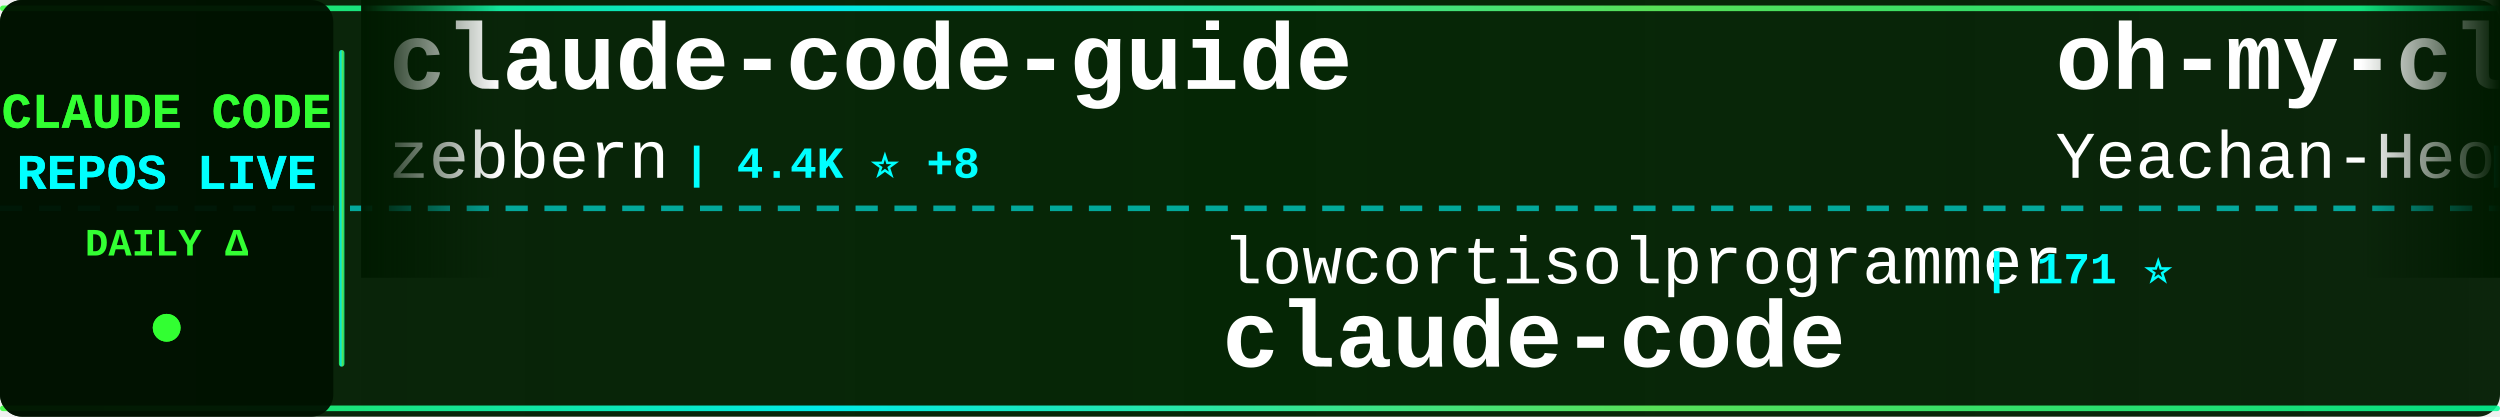
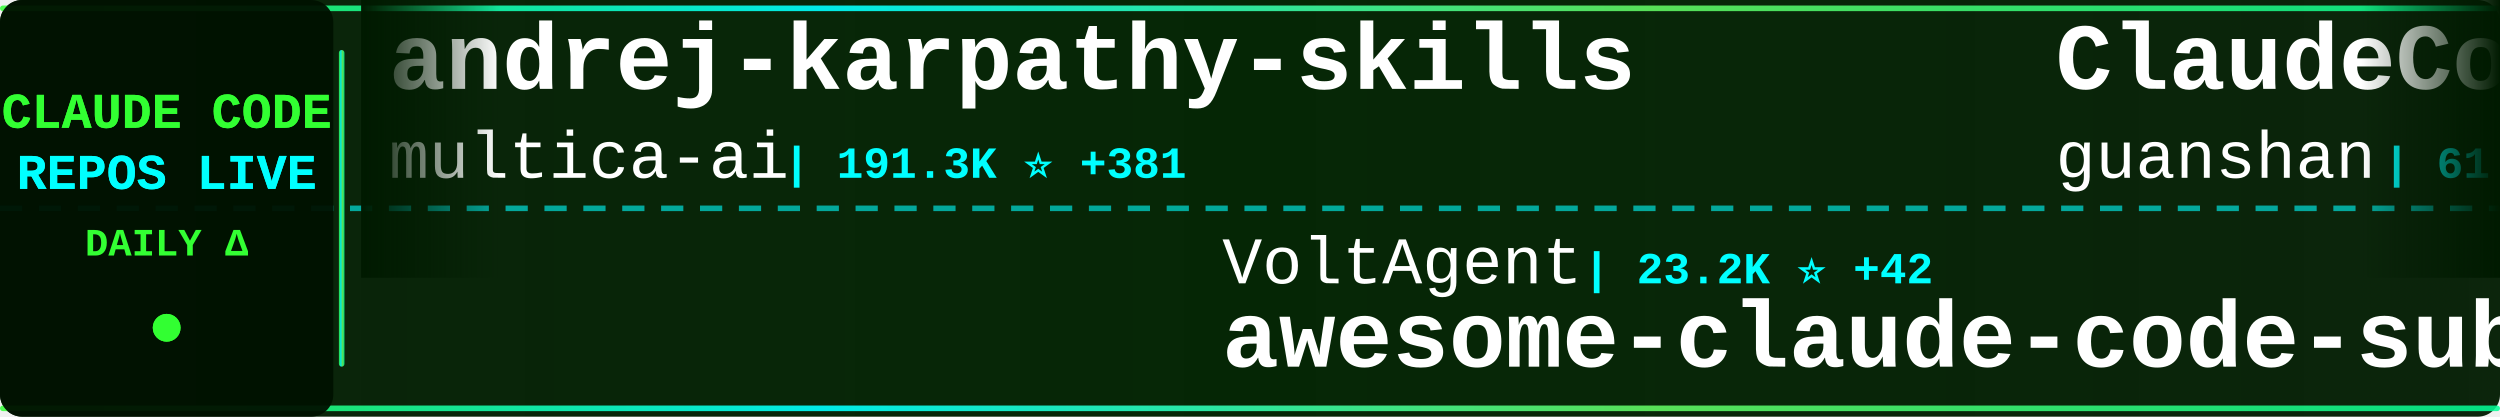
<svg xmlns="http://www.w3.org/2000/svg" width="900" height="150">
  <defs>
    <linearGradient id="tickerBg" x1="0%" y1="0%" x2="100%" y2="0%">
      <stop offset="0%" style="stop-color:#001a00;stop-opacity:0.95" />
      <stop offset="50%" style="stop-color:#002200;stop-opacity:0.98" />
      <stop offset="100%" style="stop-color:#001a00;stop-opacity:0.95" />
    </linearGradient>
    <linearGradient id="borderGrad" x1="0%" y1="0%" x2="100%" y2="0%">
      <stop offset="0%" style="stop-color:#33ff33;stop-opacity:0.85">
        <animate attributeName="stop-opacity" values="0.85;1;0.85" dur="2s" repeatCount="indefinite" />
      </stop>
      <stop offset="33%" style="stop-color:#00ffff;stop-opacity:0.9">
        <animate attributeName="stop-opacity" values="0.9;1;0.9" dur="2.2s" repeatCount="indefinite" />
      </stop>
      <stop offset="66%" style="stop-color:#66ff66;stop-opacity:0.85">
        <animate attributeName="stop-opacity" values="0.85;1;0.85" dur="1.8s" repeatCount="indefinite" />
      </stop>
      <stop offset="100%" style="stop-color:#00ff99;stop-opacity:0.85">
        <animate attributeName="stop-opacity" values="0.85;1;0.85" dur="2s" repeatCount="indefinite" />
      </stop>
    </linearGradient>
    <filter id="textGlow">
      <feGaussianBlur stdDeviation="0.1" result="coloredBlur" />
      <feMerge>
        <feMergeNode in="coloredBlur" />
        <feMergeNode in="SourceGraphic" />
      </feMerge>
    </filter>
    <filter id="metricGlow">
      <feGaussianBlur stdDeviation="0.2" result="coloredBlur" />
      <feMerge>
        <feMergeNode in="coloredBlur" />
        <feMergeNode in="SourceGraphic" />
      </feMerge>
    </filter>
    <linearGradient id="leftFade" x1="0%" y1="0%" x2="100%" y2="0%">
      <stop offset="0%" style="stop-color:#001a00;stop-opacity:1" />
      <stop offset="100%" style="stop-color:#001a00;stop-opacity:0" />
    </linearGradient>
    <linearGradient id="rightFade" x1="0%" y1="0%" x2="100%" y2="0%">
      <stop offset="0%" style="stop-color:#001a00;stop-opacity:0" />
      <stop offset="100%" style="stop-color:#001a00;stop-opacity:1" />
    </linearGradient>
  </defs>
  <rect width="900" height="150" fill="url(#tickerBg)" rx="8" />
  <rect x="0" y="2" width="900" height="2" fill="url(#borderGrad)" rx="1" />
  <rect x="0" y="146" width="900" height="2" fill="url(#borderGrad)" rx="1" />
  <line x1="0" y1="75" x2="900" y2="75" stroke="#00ffff" stroke-width="2" stroke-dasharray="8 6" opacity="0.6" />
  <rect x="0" y="0" width="120" height="150" fill="#001100" opacity="0.95" rx="8" />
  <text x="60" y="46" font-family="'Courier New', monospace" font-size="18" font-weight="bold" fill="#33ff33" text-anchor="middle" filter="url(#textGlow)">
    CLAUDE CODE
  </text>
  <text x="60" y="68" font-family="'Courier New', monospace" font-size="18" font-weight="bold" fill="#00ffff" text-anchor="middle" filter="url(#textGlow)">
    REPOS LIVE
  </text>
  <text x="60" y="92" font-family="'Courier New', monospace" font-size="14" font-weight="bold" fill="#33ff33" text-anchor="middle">
    DAILY Δ
  </text>
  <circle cx="60" cy="118" r="5" fill="#33ff33" filter="url(#metricGlow)">
    <animate attributeName="r" values="4;6;4" dur="1.5s" repeatCount="indefinite" />
    <animate attributeName="opacity" values="0.6;1;0.6" dur="1.5s" repeatCount="indefinite" />
  </circle>
  <rect x="122" y="18" width="2" height="114" fill="url(#borderGrad)" rx="1" />
  <clipPath id="tickerClip">
    <rect x="130" y="0" width="770" height="150" />
  </clipPath>
  <g clip-path="url(#tickerClip)">
    <g id="tickerItems">
      <animateTransform attributeName="transform" attributeType="XML" type="translate" from="0 0" to="-3000 0" dur="54s" repeatCount="indefinite" />
      <g transform="translate(0, 0)">
-         <text x="140" y="32" font-family="'Courier New', monospace" font-size="34" font-weight="bold" fill="#ffffff">claude-code-guide</text>
-         <text x="140" y="64" font-family="'Courier New', monospace" font-size="24" font-weight="normal" fill="#ffffff" opacity="1.0">zebbern</text>
-         <text x="246" y="64" font-family="'Courier New', monospace" font-size="16" font-weight="bold" fill="#00ffff"> | 4.4K ⭐ +8</text>
+         <text x="140" y="32" font-family="'Courier New', monospace" font-size="34" font-weight="bold" fill="#ffffff">andrej-karpathy-skills</text>
+         <text x="140" y="64" font-family="'Courier New', monospace" font-size="24" font-weight="normal" fill="#ffffff" opacity="1.0">multica-ai</text>
+         <text x="282" y="64" font-family="'Courier New', monospace" font-size="16" font-weight="bold" fill="#00ffff"> | 191.3K ⭐ +381</text>
      </g>
      <g transform="translate(300, 0)">
-         <text x="140" y="102" font-family="'Courier New', monospace" font-size="24" font-weight="normal" fill="#ffffff" opacity="1.0">lowcortisolprogrammer</text>
-         <text x="414" y="102" font-family="'Courier New', monospace" font-size="16" font-weight="bold" fill="#00ffff"> | 171 ⭐</text>
-         <text x="140" y="132" font-family="'Courier New', monospace" font-size="34" font-weight="bold" fill="#ffffff">claude-code</text>
+         <text x="140" y="102" font-family="'Courier New', monospace" font-size="24" font-weight="normal" fill="#ffffff" opacity="1.0">VoltAgent</text>
+         <text x="270" y="102" font-family="'Courier New', monospace" font-size="16" font-weight="bold" fill="#00ffff"> | 23.2K ⭐ +42</text>
+         <text x="140" y="132" font-family="'Courier New', monospace" font-size="34" font-weight="bold" fill="#ffffff">awesome-claude-code-suba...</text>
      </g>
      <g transform="translate(600, 0)">
-         <text x="140" y="32" font-family="'Courier New', monospace" font-size="34" font-weight="bold" fill="#ffffff">oh-my-claudecode</text>
-         <text x="140" y="64" font-family="'Courier New', monospace" font-size="24" font-weight="normal" fill="#ffffff" opacity="1.0">Yeachan-Heo</text>
-         <text x="294" y="64" font-family="'Courier New', monospace" font-size="16" font-weight="bold" fill="#00ffff"> | 37.7K ⭐ +37</text>
-       </g>
-       <g transform="translate(900, 0)">
-         <text x="140" y="102" font-family="'Courier New', monospace" font-size="24" font-weight="normal" fill="#ffffff" opacity="1.0">AICoderTudou</text>
-         <text x="306" y="102" font-family="'Courier New', monospace" font-size="16" font-weight="bold" fill="#00ffff"> | 498 ⭐</text>
-         <text x="140" y="132" font-family="'Courier New', monospace" font-size="34" font-weight="bold" fill="#ffffff">claude-code-tudou</text>
-       </g>
-       <g transform="translate(1200, 0)">
-         <text x="140" y="32" font-family="'Courier New', monospace" font-size="34" font-weight="bold" fill="#ffffff">claude-code-my-workflow</text>
-         <text x="140" y="64" font-family="'Courier New', monospace" font-size="24" font-weight="normal" fill="#ffffff" opacity="1.0">pedrohcgs</text>
-         <text x="270" y="64" font-family="'Courier New', monospace" font-size="16" font-weight="bold" fill="#00ffff"> | 1.4K ⭐ +6</text>
-       </g>
-       <g transform="translate(1500, 0)">
-         <text x="140" y="102" font-family="'Courier New', monospace" font-size="24" font-weight="normal" fill="#ffffff" opacity="1.0">ChinaSiro</text>
-         <text x="270" y="102" font-family="'Courier New', monospace" font-size="16" font-weight="bold" fill="#00ffff"> | 9.5K ⭐ +10</text>
-         <text x="140" y="132" font-family="'Courier New', monospace" font-size="34" font-weight="bold" fill="#ffffff">claude-code-sourcemap</text>
-       </g>
-       <g transform="translate(1800, 0)">
        <text x="140" y="32" font-family="'Courier New', monospace" font-size="34" font-weight="bold" fill="#ffffff">ClaudeCode</text>
        <text x="140" y="64" font-family="'Courier New', monospace" font-size="24" font-weight="normal" fill="#ffffff" opacity="1.0">guanshan</text>
        <text x="258" y="64" font-family="'Courier New', monospace" font-size="16" font-weight="bold" fill="#00ffff"> | 61 ⭐</text>
      </g>
+       <g transform="translate(900, 0)">
+         <text x="140" y="102" font-family="'Courier New', monospace" font-size="24" font-weight="normal" fill="#ffffff" opacity="1.0">davila7</text>
+         <text x="246" y="102" font-family="'Courier New', monospace" font-size="16" font-weight="bold" fill="#00ffff"> | 29.3K ⭐ +222</text>
+         <text x="140" y="132" font-family="'Courier New', monospace" font-size="34" font-weight="bold" fill="#ffffff">claude-code-templates</text>
+       </g>
+       <g transform="translate(1200, 0)">
+         <text x="140" y="32" font-family="'Courier New', monospace" font-size="34" font-weight="bold" fill="#ffffff">claude-code-telegram</text>
+         <text x="140" y="64" font-family="'Courier New', monospace" font-size="24" font-weight="normal" fill="#ffffff" opacity="1.0">RichardAtCT</text>
+         <text x="294" y="64" font-family="'Courier New', monospace" font-size="16" font-weight="bold" fill="#00ffff"> | 2.7K ⭐ +1</text>
+       </g>
+       <g transform="translate(1500, 0)">
+         <text x="140" y="102" font-family="'Courier New', monospace" font-size="24" font-weight="normal" fill="#ffffff" opacity="1.0">zstmfhy</text>
+         <text x="246" y="102" font-family="'Courier New', monospace" font-size="16" font-weight="bold" fill="#00ffff"> | 190 ⭐</text>
+         <text x="140" y="132" font-family="'Courier New', monospace" font-size="34" font-weight="bold" fill="#ffffff">Claude-code</text>
+       </g>
+       <g transform="translate(1800, 0)">
+         <text x="140" y="32" font-family="'Courier New', monospace" font-size="34" font-weight="bold" fill="#ffffff">claude-code-analysis</text>
+         <text x="140" y="64" font-family="'Courier New', monospace" font-size="24" font-weight="normal" fill="#ffffff" opacity="1.0">liuup</text>
+         <text x="222" y="64" font-family="'Courier New', monospace" font-size="16" font-weight="bold" fill="#00ffff"> | 3.5K ⭐ +8</text>
+       </g>
      <g transform="translate(2100, 0)">
-         <text x="140" y="102" font-family="'Courier New', monospace" font-size="24" font-weight="normal" fill="#ffffff" opacity="1.0">anthropics</text>
-         <text x="282" y="102" font-family="'Courier New', monospace" font-size="16" font-weight="bold" fill="#00ffff"> | 8.3K ⭐ +3</text>
-         <text x="140" y="132" font-family="'Courier New', monospace" font-size="34" font-weight="bold" fill="#ffffff">claude-code-action</text>
+         <text x="140" y="102" font-family="'Courier New', monospace" font-size="24" font-weight="normal" fill="#ffffff" opacity="1.0">oboard</text>
+         <text x="234" y="102" font-family="'Courier New', monospace" font-size="16" font-weight="bold" fill="#00ffff"> | 3.2K ⭐ +1</text>
+         <text x="140" y="132" font-family="'Courier New', monospace" font-size="34" font-weight="bold" fill="#ffffff">claude-code-rev</text>
      </g>
      <g transform="translate(2400, 0)">
-         <text x="140" y="32" font-family="'Courier New', monospace" font-size="34" font-weight="bold" fill="#ffffff">claude-code-cli</text>
-         <text x="140" y="64" font-family="'Courier New', monospace" font-size="24" font-weight="normal" fill="#ffffff" opacity="1.0">huangserva</text>
-         <text x="282" y="64" font-family="'Courier New', monospace" font-size="16" font-weight="bold" fill="#00ffff"> | 618 ⭐</text>
+         <text x="140" y="32" font-family="'Courier New', monospace" font-size="34" font-weight="bold" fill="#ffffff">Claude-Code</text>
+         <text x="140" y="64" font-family="'Courier New', monospace" font-size="24" font-weight="normal" fill="#ffffff" opacity="1.0">pengchengneo</text>
+         <text x="306" y="64" font-family="'Courier New', monospace" font-size="16" font-weight="bold" fill="#00ffff"> | 1.6K ⭐ +2</text>
      </g>
      <g transform="translate(2700, 0)">
-         <text x="140" y="102" font-family="'Courier New', monospace" font-size="24" font-weight="normal" fill="#ffffff" opacity="1.0">wanshuiyin</text>
-         <text x="282" y="102" font-family="'Courier New', monospace" font-size="16" font-weight="bold" fill="#00ffff"> | 13.3K ⭐ +37</text>
-         <text x="140" y="132" font-family="'Courier New', monospace" font-size="34" font-weight="bold" fill="#ffffff">Auto-claude-code-researc...</text>
+         <text x="140" y="102" font-family="'Courier New', monospace" font-size="24" font-weight="normal" fill="#ffffff" opacity="1.0">anthropics</text>
+         <text x="282" y="102" font-family="'Courier New', monospace" font-size="16" font-weight="bold" fill="#00ffff"> | 5.5K ⭐ +8</text>
+         <text x="140" y="132" font-family="'Courier New', monospace" font-size="34" font-weight="bold" fill="#ffffff">claude-code-security-rev...</text>
      </g>
      <g transform="translate(3000, 0)">
-         <text x="140" y="32" font-family="'Courier New', monospace" font-size="34" font-weight="bold" fill="#ffffff">claude-code-guide</text>
-         <text x="140" y="64" font-family="'Courier New', monospace" font-size="24" font-weight="normal" fill="#ffffff" opacity="1.0">zebbern</text>
-         <text x="246" y="64" font-family="'Courier New', monospace" font-size="16" font-weight="bold" fill="#00ffff"> | 4.4K ⭐ +8</text>
+         <text x="140" y="32" font-family="'Courier New', monospace" font-size="34" font-weight="bold" fill="#ffffff">andrej-karpathy-skills</text>
+         <text x="140" y="64" font-family="'Courier New', monospace" font-size="24" font-weight="normal" fill="#ffffff" opacity="1.0">multica-ai</text>
+         <text x="282" y="64" font-family="'Courier New', monospace" font-size="16" font-weight="bold" fill="#00ffff"> | 191.3K ⭐ +381</text>
      </g>
      <g transform="translate(3300, 0)">
-         <text x="140" y="102" font-family="'Courier New', monospace" font-size="24" font-weight="normal" fill="#ffffff" opacity="1.0">lowcortisolprogrammer</text>
-         <text x="414" y="102" font-family="'Courier New', monospace" font-size="16" font-weight="bold" fill="#00ffff"> | 171 ⭐</text>
-         <text x="140" y="132" font-family="'Courier New', monospace" font-size="34" font-weight="bold" fill="#ffffff">claude-code</text>
+         <text x="140" y="102" font-family="'Courier New', monospace" font-size="24" font-weight="normal" fill="#ffffff" opacity="1.0">VoltAgent</text>
+         <text x="270" y="102" font-family="'Courier New', monospace" font-size="16" font-weight="bold" fill="#00ffff"> | 23.2K ⭐ +42</text>
+         <text x="140" y="132" font-family="'Courier New', monospace" font-size="34" font-weight="bold" fill="#ffffff">awesome-claude-code-suba...</text>
      </g>
      <g transform="translate(3600, 0)">
-         <text x="140" y="32" font-family="'Courier New', monospace" font-size="34" font-weight="bold" fill="#ffffff">oh-my-claudecode</text>
-         <text x="140" y="64" font-family="'Courier New', monospace" font-size="24" font-weight="normal" fill="#ffffff" opacity="1.0">Yeachan-Heo</text>
-         <text x="294" y="64" font-family="'Courier New', monospace" font-size="16" font-weight="bold" fill="#00ffff"> | 37.7K ⭐ +37</text>
+         <text x="140" y="32" font-family="'Courier New', monospace" font-size="34" font-weight="bold" fill="#ffffff">ClaudeCode</text>
+         <text x="140" y="64" font-family="'Courier New', monospace" font-size="24" font-weight="normal" fill="#ffffff" opacity="1.0">guanshan</text>
+         <text x="258" y="64" font-family="'Courier New', monospace" font-size="16" font-weight="bold" fill="#00ffff"> | 61 ⭐</text>
      </g>
      <g transform="translate(3900, 0)">
-         <text x="140" y="102" font-family="'Courier New', monospace" font-size="24" font-weight="normal" fill="#ffffff" opacity="1.0">AICoderTudou</text>
-         <text x="306" y="102" font-family="'Courier New', monospace" font-size="16" font-weight="bold" fill="#00ffff"> | 498 ⭐</text>
-         <text x="140" y="132" font-family="'Courier New', monospace" font-size="34" font-weight="bold" fill="#ffffff">claude-code-tudou</text>
+         <text x="140" y="102" font-family="'Courier New', monospace" font-size="24" font-weight="normal" fill="#ffffff" opacity="1.0">davila7</text>
+         <text x="246" y="102" font-family="'Courier New', monospace" font-size="16" font-weight="bold" fill="#00ffff"> | 29.3K ⭐ +222</text>
+         <text x="140" y="132" font-family="'Courier New', monospace" font-size="34" font-weight="bold" fill="#ffffff">claude-code-templates</text>
      </g>
    </g>
  </g>
  <rect x="130" y="0" width="50" height="100" fill="url(#leftFade)" />
  <rect x="850" y="0" width="50" height="100" fill="url(#rightFade)" />
</svg>
